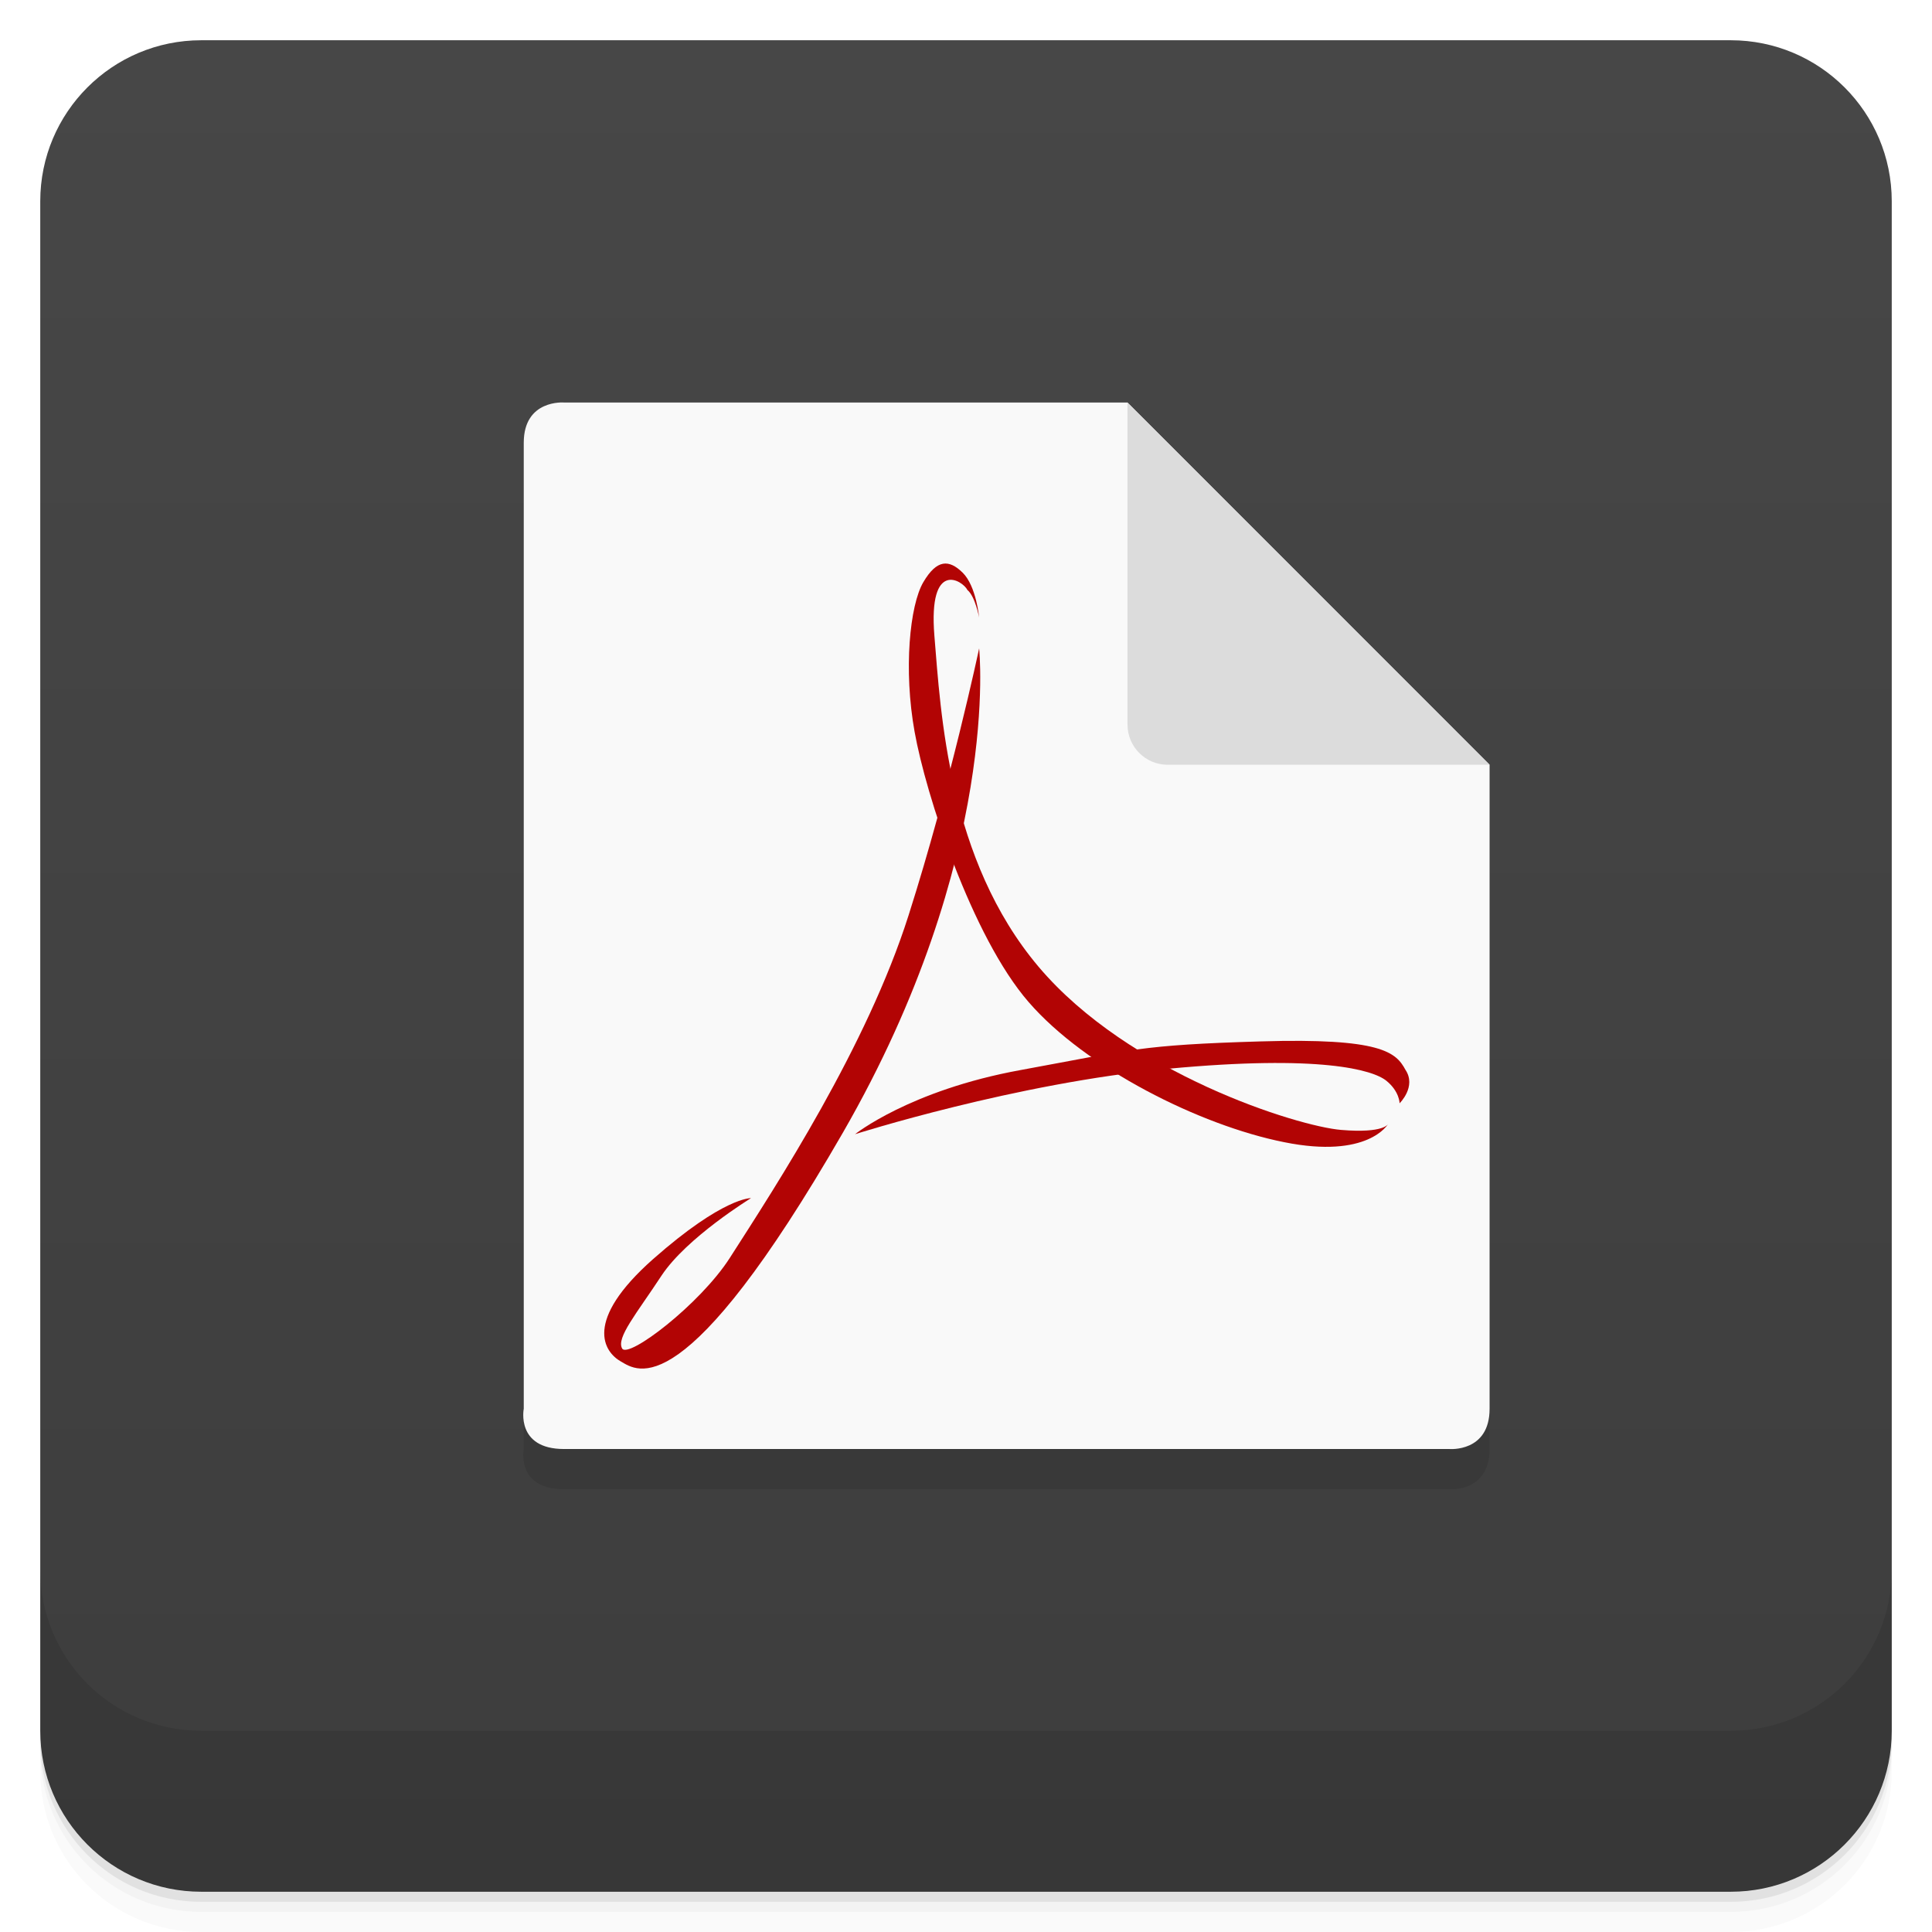
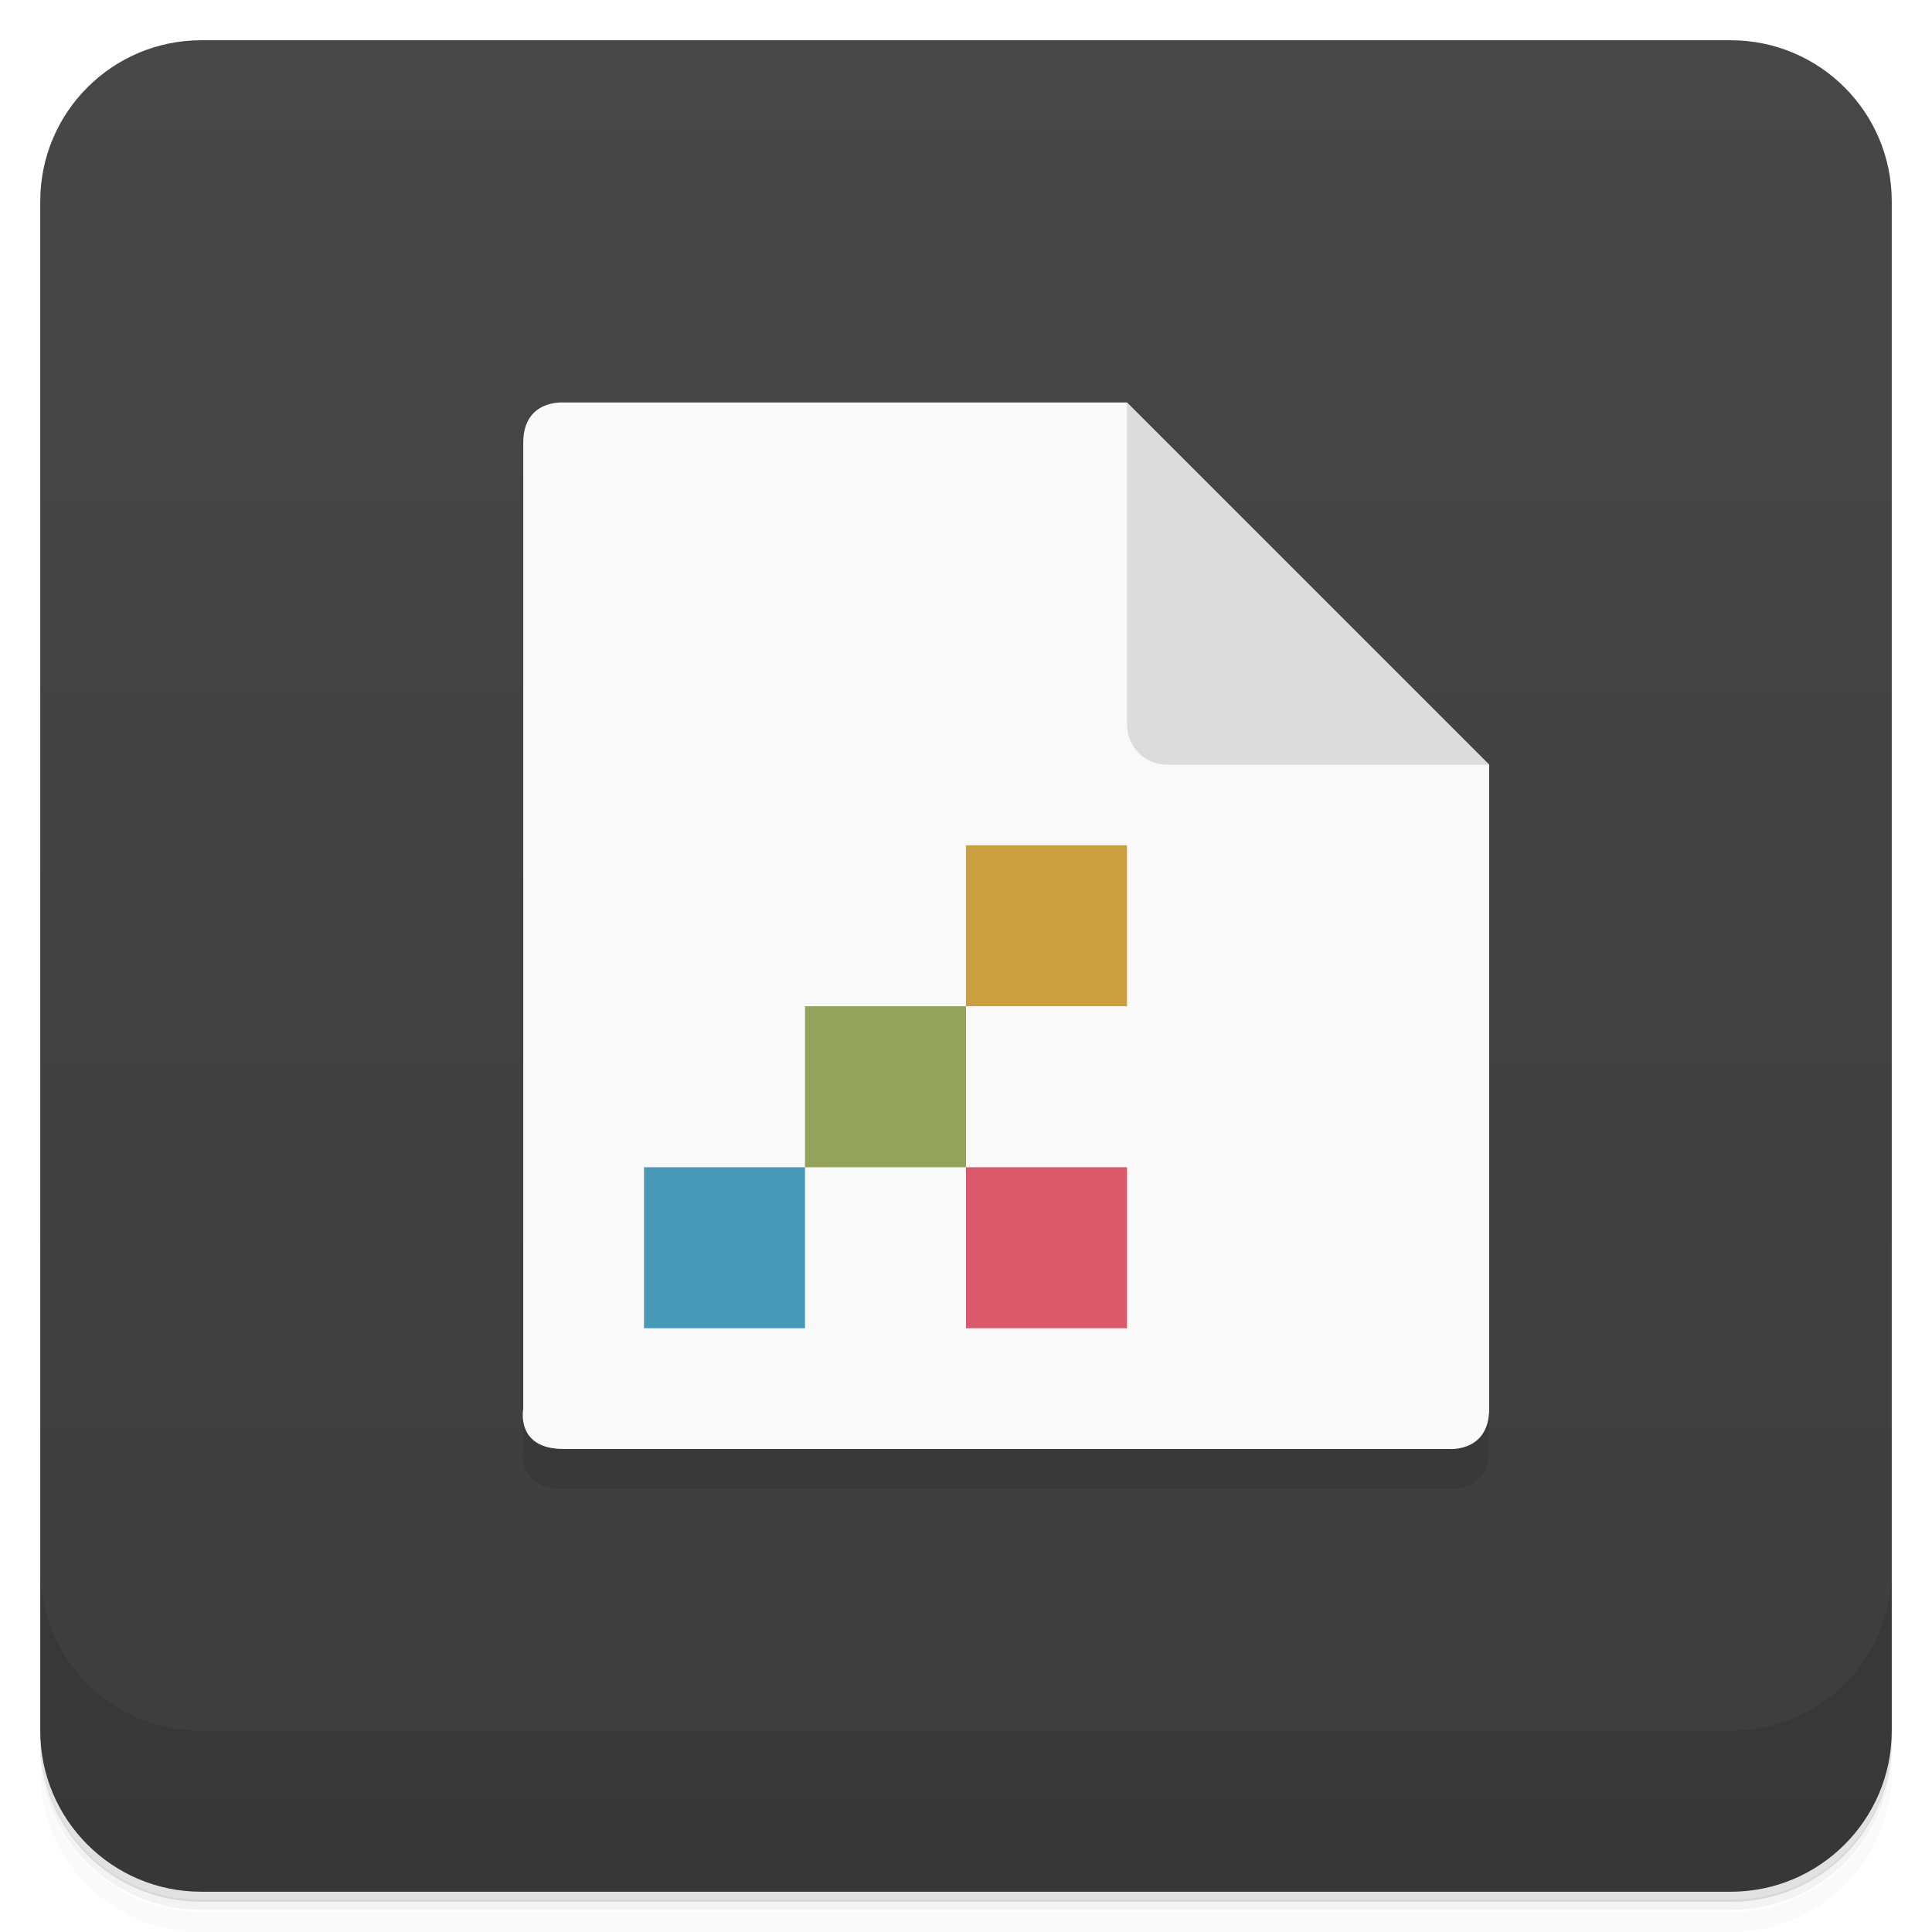
<svg xmlns="http://www.w3.org/2000/svg" version="1.1" viewBox="0 0 48 48">
  <defs>
    <linearGradient id="bg" x2="0" y1="1" y2="47" gradientUnits="userSpaceOnUse">
      <stop style="stop-color:#474747" offset="0" />
      <stop style="stop-color:#3d3d3d" offset="1" />
    </linearGradient>
  </defs>
-   <path d="m1 43v0.25c0 2.216 1.784 4 4 4h38c2.216 0 4-1.784 4-4v-0.25c0 2.216-1.784 4-4 4h-38c-2.216 0-4-1.784-4-4zm0 0.5v0.5c0 2.216 1.784 4 4 4h38c2.216 0 4-1.784 4-4v-0.5c0 2.216-1.784 4-4 4h-38c-2.216 0-4-1.784-4-4z" style="opacity:.02" />
-   <path d="m1 43.25v0.25c0 2.216 1.784 4 4 4h38c2.216 0 4-1.784 4-4v-0.25c0 2.216-1.784 4-4 4h-38c-2.216 0-4-1.784-4-4z" style="opacity:.05" />
-   <path d="m1 43v0.25c0 2.216 1.784 4 4 4h38c2.216 0 4-1.784 4-4v-0.25c0 2.216-1.784 4-4 4h-38c-2.216 0-4-1.784-4-4z" style="opacity:.1" />
+   <path d="m1 43v0.25c0 2.22 1.78 4 4 4h38c2.22 0 4-1.78 4-4v-0.25c0 2.22-1.78 4-4 4h-38c-2.22 0-4-1.78-4-4zm0 0.5v0.5c0 2.22 1.78 4 4 4h38c2.22 0 4-1.78 4-4v-0.5c0 2.22-1.78 4-4 4h-38c-2.22 0-4-1.78-4-4z" style="opacity:.02" />
+   <path d="m1 43.2v0.25c0 2.22 1.78 4 4 4h38c2.22 0 4-1.78 4-4v-0.25c0 2.22-1.78 4-4 4h-38c-2.22 0-4-1.78-4-4z" style="opacity:.05" />
+   <path d="m1 43v0.25c0 2.22 1.78 4 4 4h38c2.22 0 4-1.78 4-4v-0.25c0 2.22-1.78 4-4 4h-38c-2.22 0-4-1.78-4-4z" style="opacity:.1" />
  <rect x="1" y="1" width="46" height="46" rx="4" style="fill:url(#bg)" />
-   <path d="m1 39v4c0 2.216 1.784 4 4 4h38c2.216 0 4-1.784 4-4v-4c0 2.216-1.784 4-4 4h-38c-2.216 0-4-1.784-4-4z" style="opacity:.1" />
-   <g transform="translate(1.0125 -.99961)">
-     <path d="m13 11.998s-1-0.082-1 1v24s-0.2 1 1 1h21.998s0.998 0.086 0.998-1v-16l-8.998-9" style="fill-opacity:.098" />
-     <path d="m13 11s-1-0.082-1 1v24s-0.2 1 1 1h21.998s0.998 0.086 0.998-1v-16l-8.998-9" style="fill:#f9f9f9" />
-     <path d="m23.314 17.11s0.558 5.184-3.385 12.03c-3.944 6.843-5.101 5.924-5.515 5.686-0.417-0.235-0.947-1 0.801-2.546 1.748-1.542 2.431-1.513 2.431-1.513s-1.599 0.979-2.224 1.926c-0.624 0.95-1.127 1.542-0.978 1.809 0.149 0.264 1.934-1.094 2.676-2.251 1.177-1.834 3.401-5.247 4.439-8.505 1.038-3.255 1.754-6.633 1.754-6.633m3e-3 -3e-3" style="fill:#b20404" />
-     <path d="m33.476 28.922s-0.091 0.24-1.17 0.15c-1.081-0.091-5.266-1.392-7.515-4.053-2.248-2.661-2.431-6.32-2.589-8.225-0.154-1.905 0.701-1.376 0.822-1.135 0.193 0.159 0.289 0.681 0.289 0.681s-0.069-0.779-0.409-1.113c-0.337-0.331-0.639-0.337-0.977 0.237-0.337 0.574-0.495 2.177-0.216 3.719 0.275 1.544 1.416 5.081 2.832 6.712 1.416 1.636 4.25 3.063 6.345 3.481 2.094 0.425 2.586-0.451 2.586-0.451m3e-3 0" style="fill:#b20404" />
-     <path d="m20.226 29.18s3.996-1.274 7.782-1.627c3.786-0.356 5.085 0.028 5.42 0.295 0.332 0.267 0.332 0.562 0.332 0.562s0.426-0.413 0.145-0.832c-0.235-0.435-0.6-0.795-3.596-0.705-3 0.089-3.21 0.207-5.967 0.712-2.755 0.502-4.118 1.599-4.118 1.599m3e-3 -3e-3" style="fill:#b20404" />
-     <path d="m27 11v8c0 0.554 0.446 1 1 1h7.998l-8.998-9" style="fill:#dcdcdc" />
-   </g>
+   <path d="m1 39v4c0 2.22 1.78 4 4 4h38c2.22 0 4-1.78 4-4v-4c0 2.22-1.78 4-4 4h-38c-2.22 0-4-1.78-4-4z" style="opacity:.1" />
+   <path d="m14 11s-1-0.082-1 1v24s-0.2 1 1 1h22s0.998 0.086 0.998-1v-16l-9-9" style="opacity:.1" />
+   <path d="m14 10s-1-0.082-1 1v24s-0.2 1 1 1h22s0.998 0.086 0.998-1v-16l-9-9" style="fill:#f9f9f9" />
+   <path d="m28 10v8c0 0.554 0.446 1 1 1h8l-9-9" style="fill:#dcdcdc" />
+   <path d="m28 21h-4v4h4z" style="fill:#caa03f" />
+   <path d="m28 29h-4v4h4z" style="fill:#d9596a" />
+   <path d="m20 29h-4v4h4z" style="fill:#4899b7" />
+   <path d="m24 25h-4v4h4z" style="fill:#94a35c" />
</svg>
